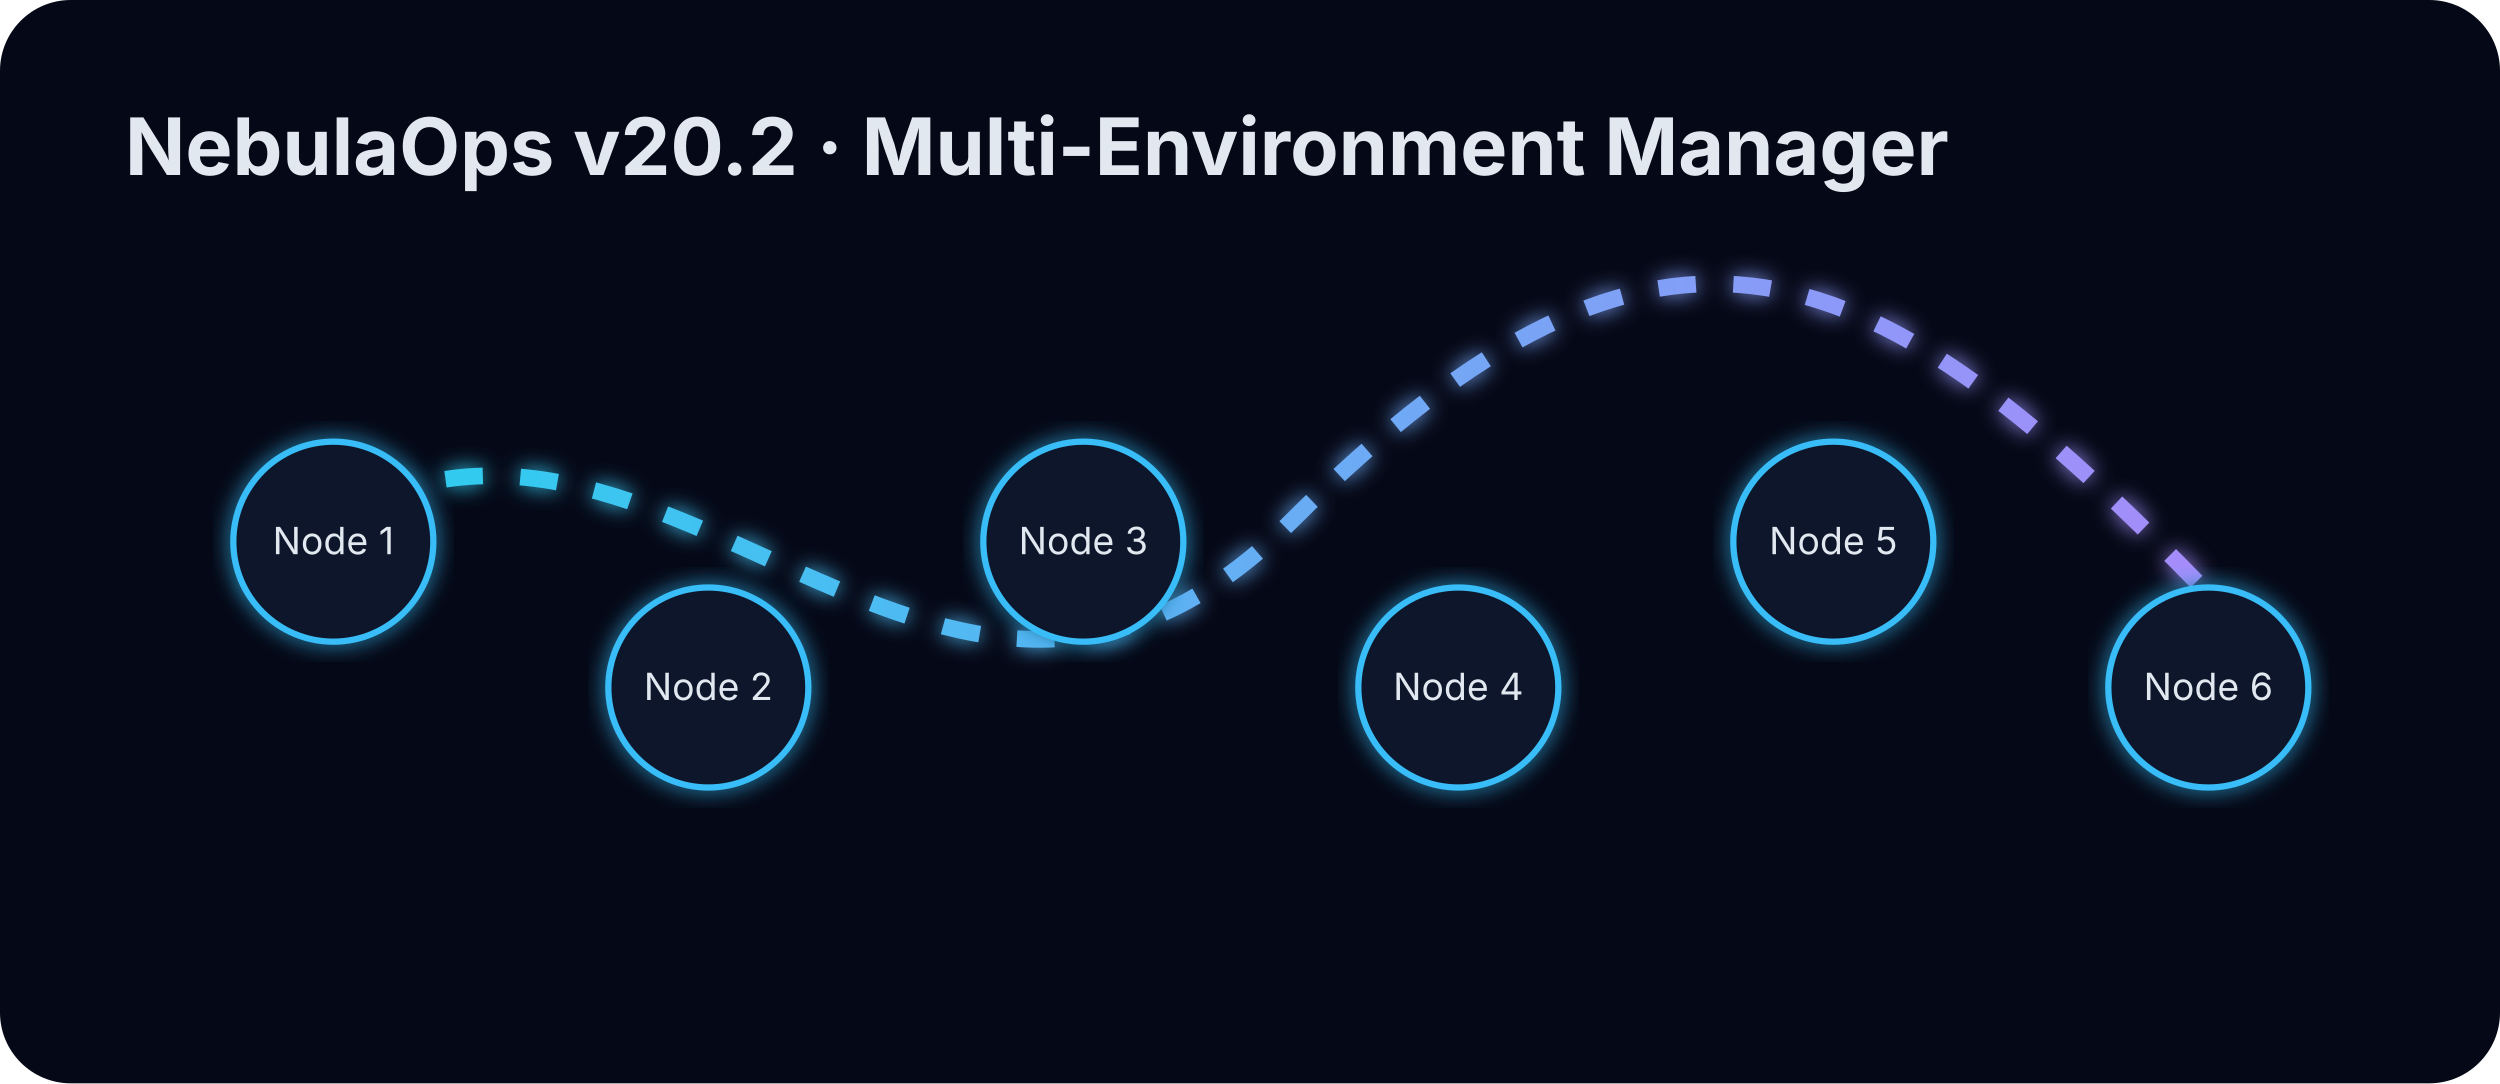
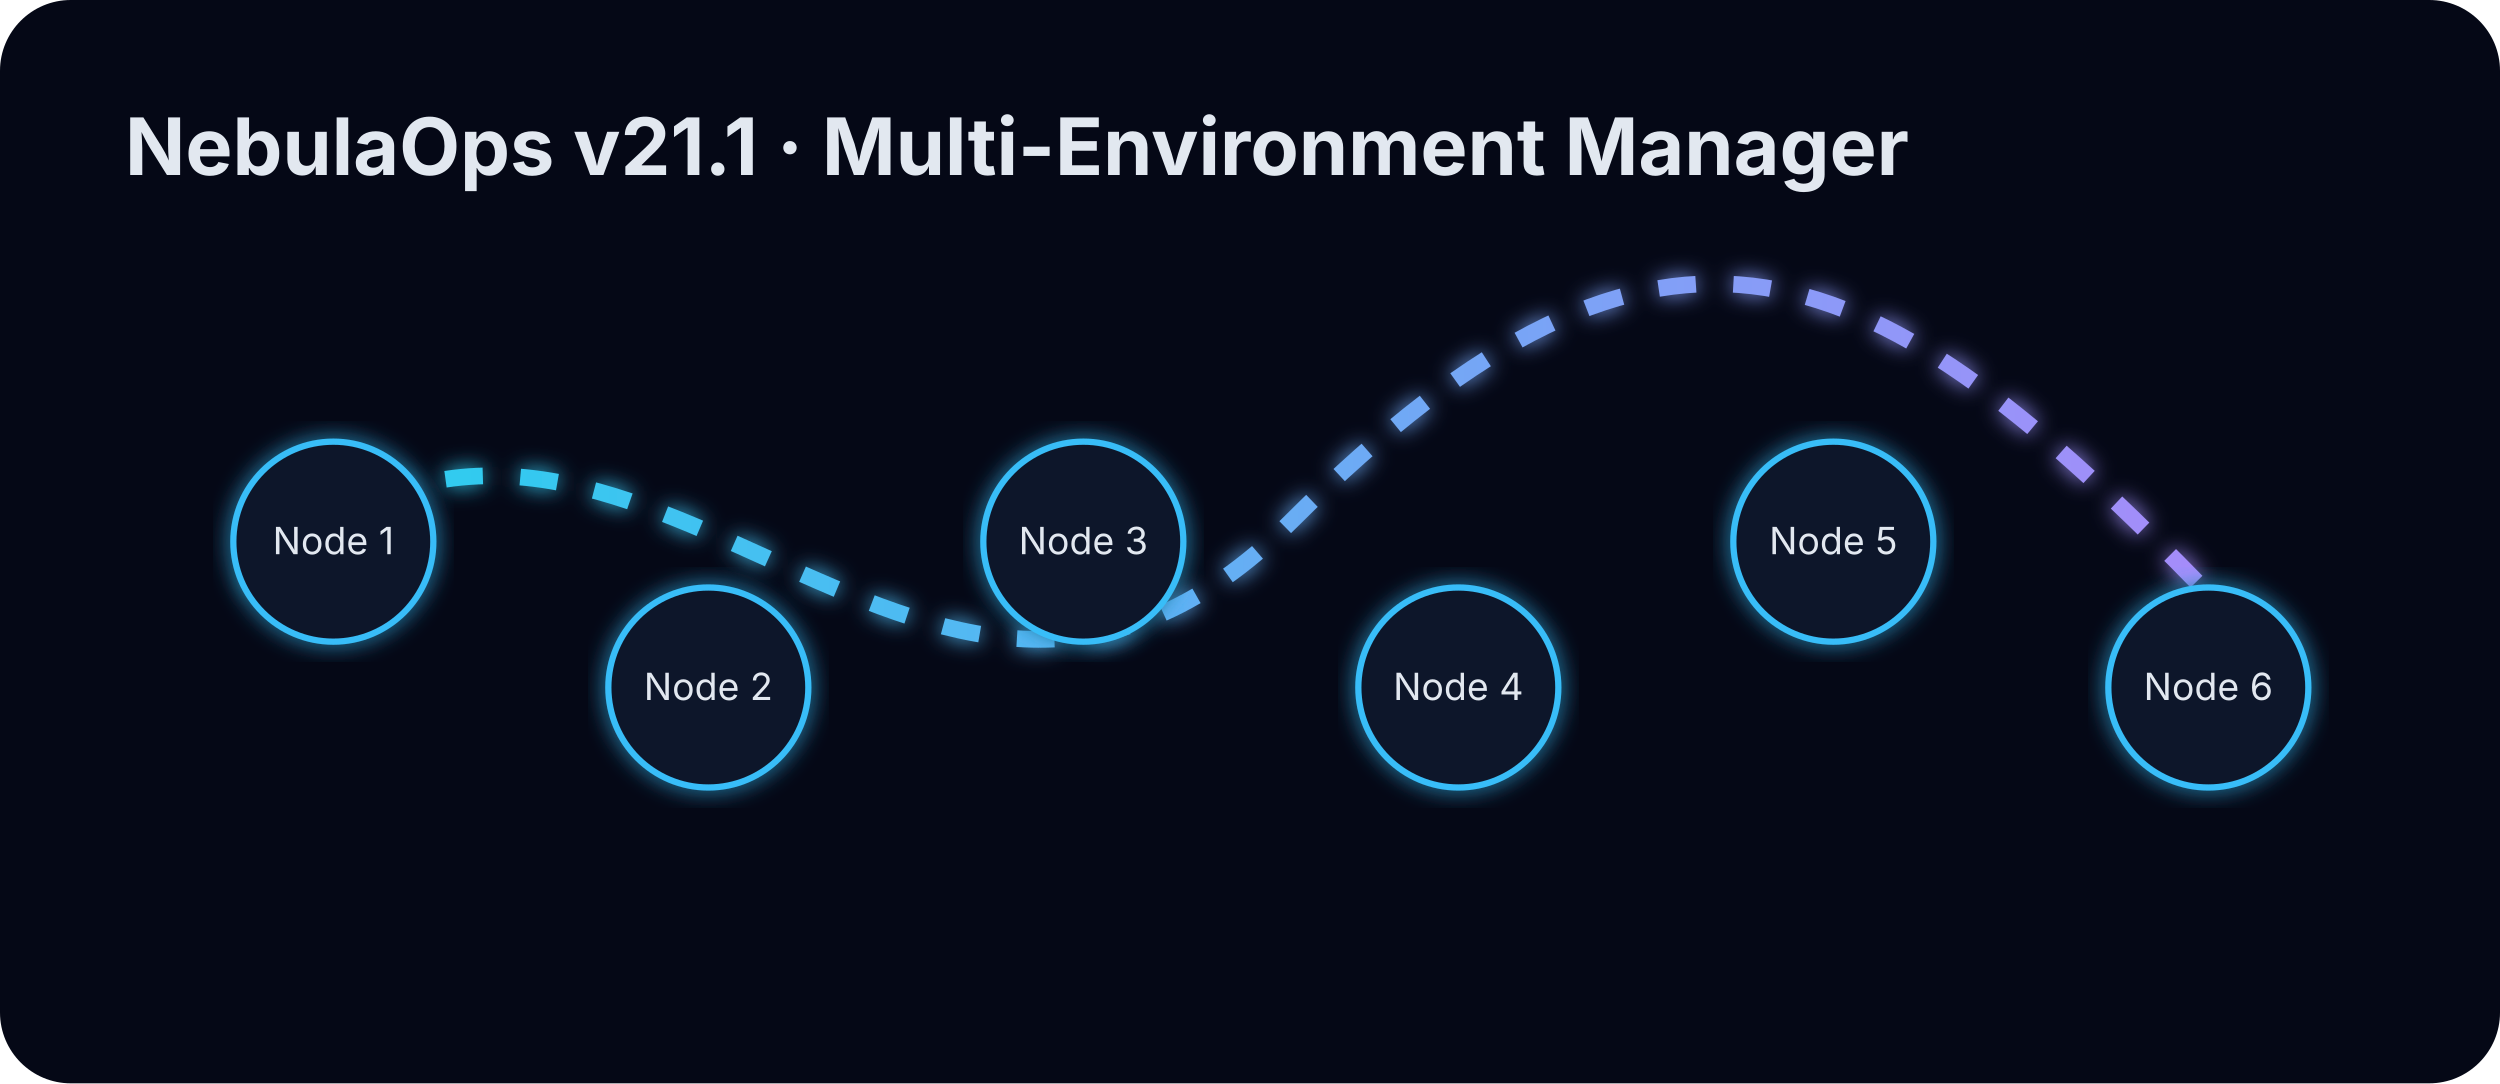
<svg xmlns="http://www.w3.org/2000/svg" width="1200" height="520" viewBox="0 0 1200 520">
  <defs>
    <linearGradient id="g" x1="0" x2="1">
      <stop stop-color="#22d3ee" />
      <stop offset="1" stop-color="#a78bfa" />
    </linearGradient>
    <filter id="glow">
      <feGaussianBlur stdDeviation="5" result="b" />
      <feMerge>
        <feMergeNode in="b" />
        <feMergeNode in="SourceGraphic" />
      </feMerge>
    </filter>
  </defs>
  <rect width="1200" height="520" rx="34" fill="#050816" />
-   <text x="60" y="84" fill="#e2e8f0" font-family="Inter,Arial" font-size="38" font-weight="700">NebulaOps v20.2 ·
+   <text x="60" y="84" fill="#e2e8f0" font-family="Inter,Arial" font-size="38" font-weight="700">NebulaOps v21.1 ·
        Multi-Environment Manager
    </text>
  <path d="M120 280 C300 110 440 430 620 250 S900 120 1060 285" stroke="url(#g)" stroke-width="8" fill="none" filter="url(#glow)" stroke-dasharray="18 18">
    <animate attributeName="stroke-dashoffset" from="0" to="-180" dur="5s" repeatCount="indefinite" />
  </path>
  <circle cx="160" cy="260" r="48" fill="#0f172a" stroke="#38bdf8" stroke-width="3" filter="url(#glow)" />
  <text x="160" y="266" fill="#e2e8f0" font-family="Inter,Arial" text-anchor="middle" font-size="18">Node 1</text>
  <circle cx="340" cy="330" r="48" fill="#0f172a" stroke="#38bdf8" stroke-width="3" filter="url(#glow)" />
  <text x="340" y="336" fill="#e2e8f0" font-family="Inter,Arial" text-anchor="middle" font-size="18">Node 2</text>
  <circle cx="520" cy="260" r="48" fill="#0f172a" stroke="#38bdf8" stroke-width="3" filter="url(#glow)" />
  <text x="520" y="266" fill="#e2e8f0" font-family="Inter,Arial" text-anchor="middle" font-size="18">Node 3</text>
  <circle cx="700" cy="330" r="48" fill="#0f172a" stroke="#38bdf8" stroke-width="3" filter="url(#glow)" />
  <text x="700" y="336" fill="#e2e8f0" font-family="Inter,Arial" text-anchor="middle" font-size="18">Node 4</text>
  <circle cx="880" cy="260" r="48" fill="#0f172a" stroke="#38bdf8" stroke-width="3" filter="url(#glow)" />
  <text x="880" y="266" fill="#e2e8f0" font-family="Inter,Arial" text-anchor="middle" font-size="18">Node 5</text>
  <circle cx="1060" cy="330" r="48" fill="#0f172a" stroke="#38bdf8" stroke-width="3" filter="url(#glow)" />
  <text x="1060" y="336" fill="#e2e8f0" font-family="Inter,Arial" text-anchor="middle" font-size="18">Node 6</text>
</svg>
